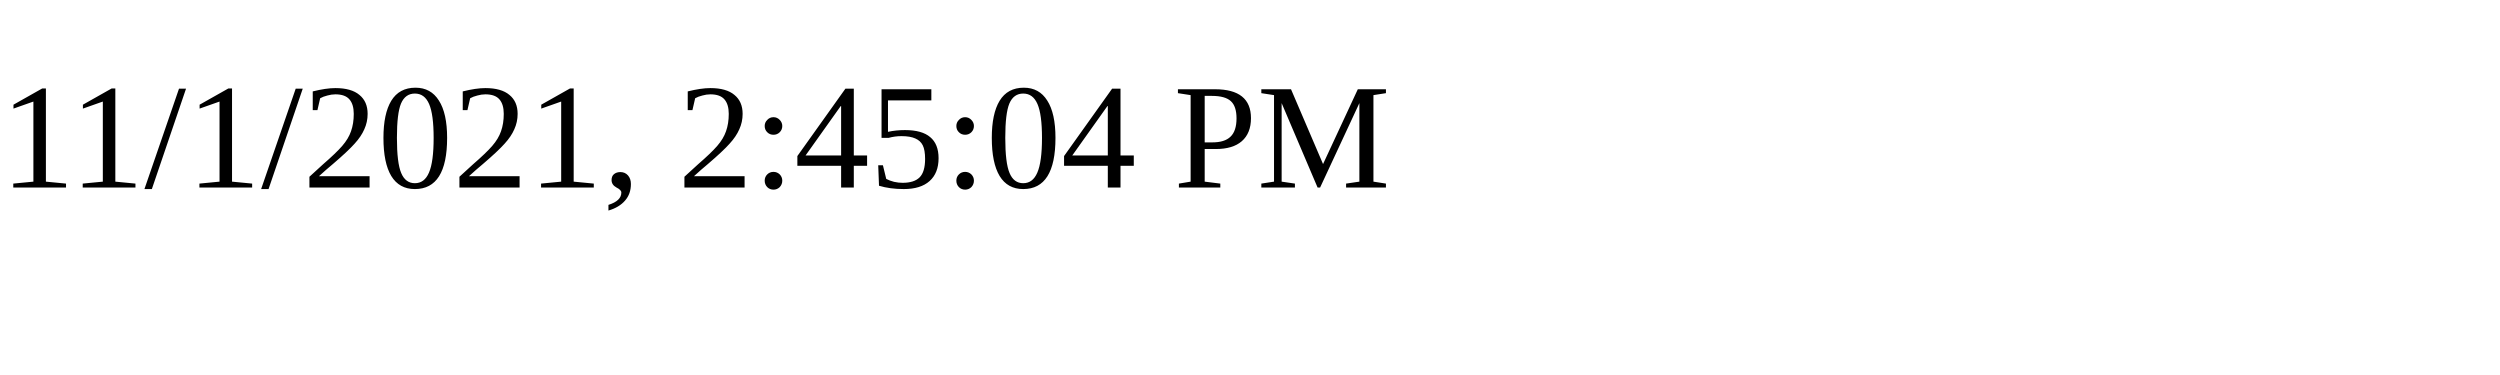
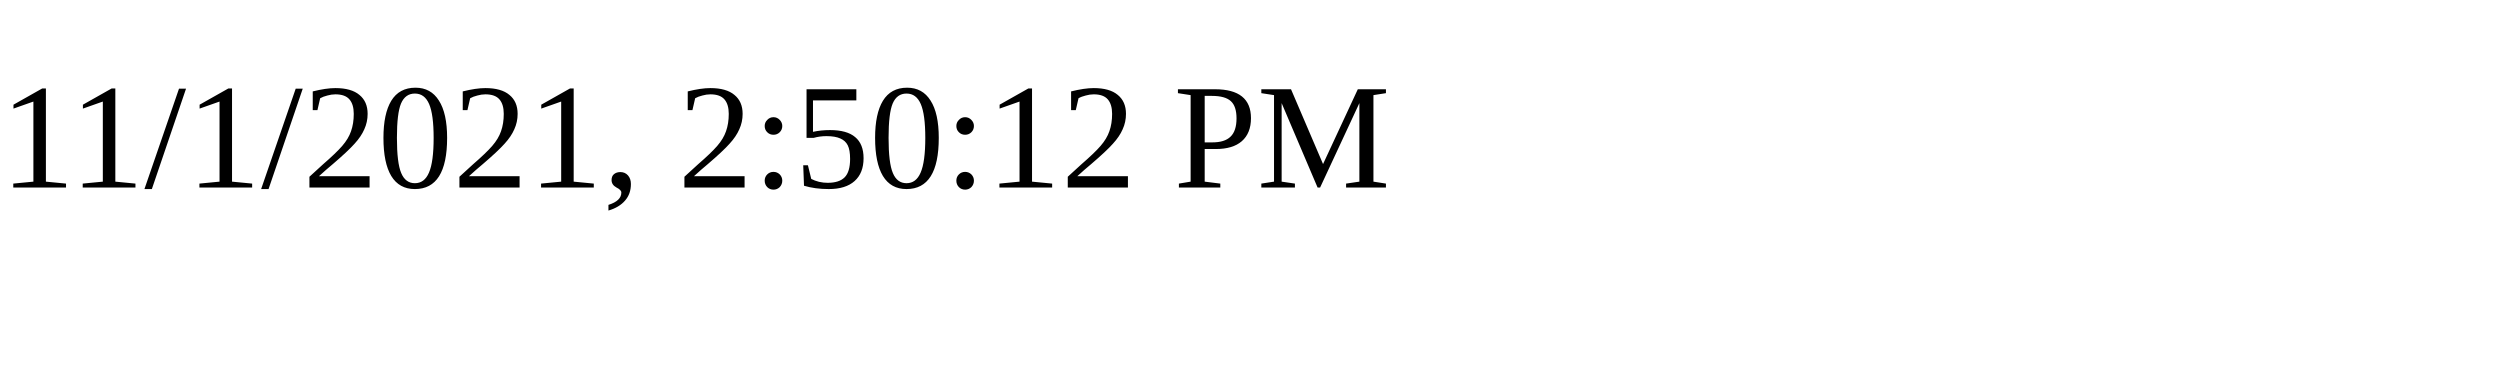
<svg xmlns="http://www.w3.org/2000/svg" height="30" width="200">
-   <text x="0" y="15">11/1/2021, 2:45:04 PM</text>
+   <text x="0" y="15">11/1/2021, 2:50:12 PM</text>
</svg>
